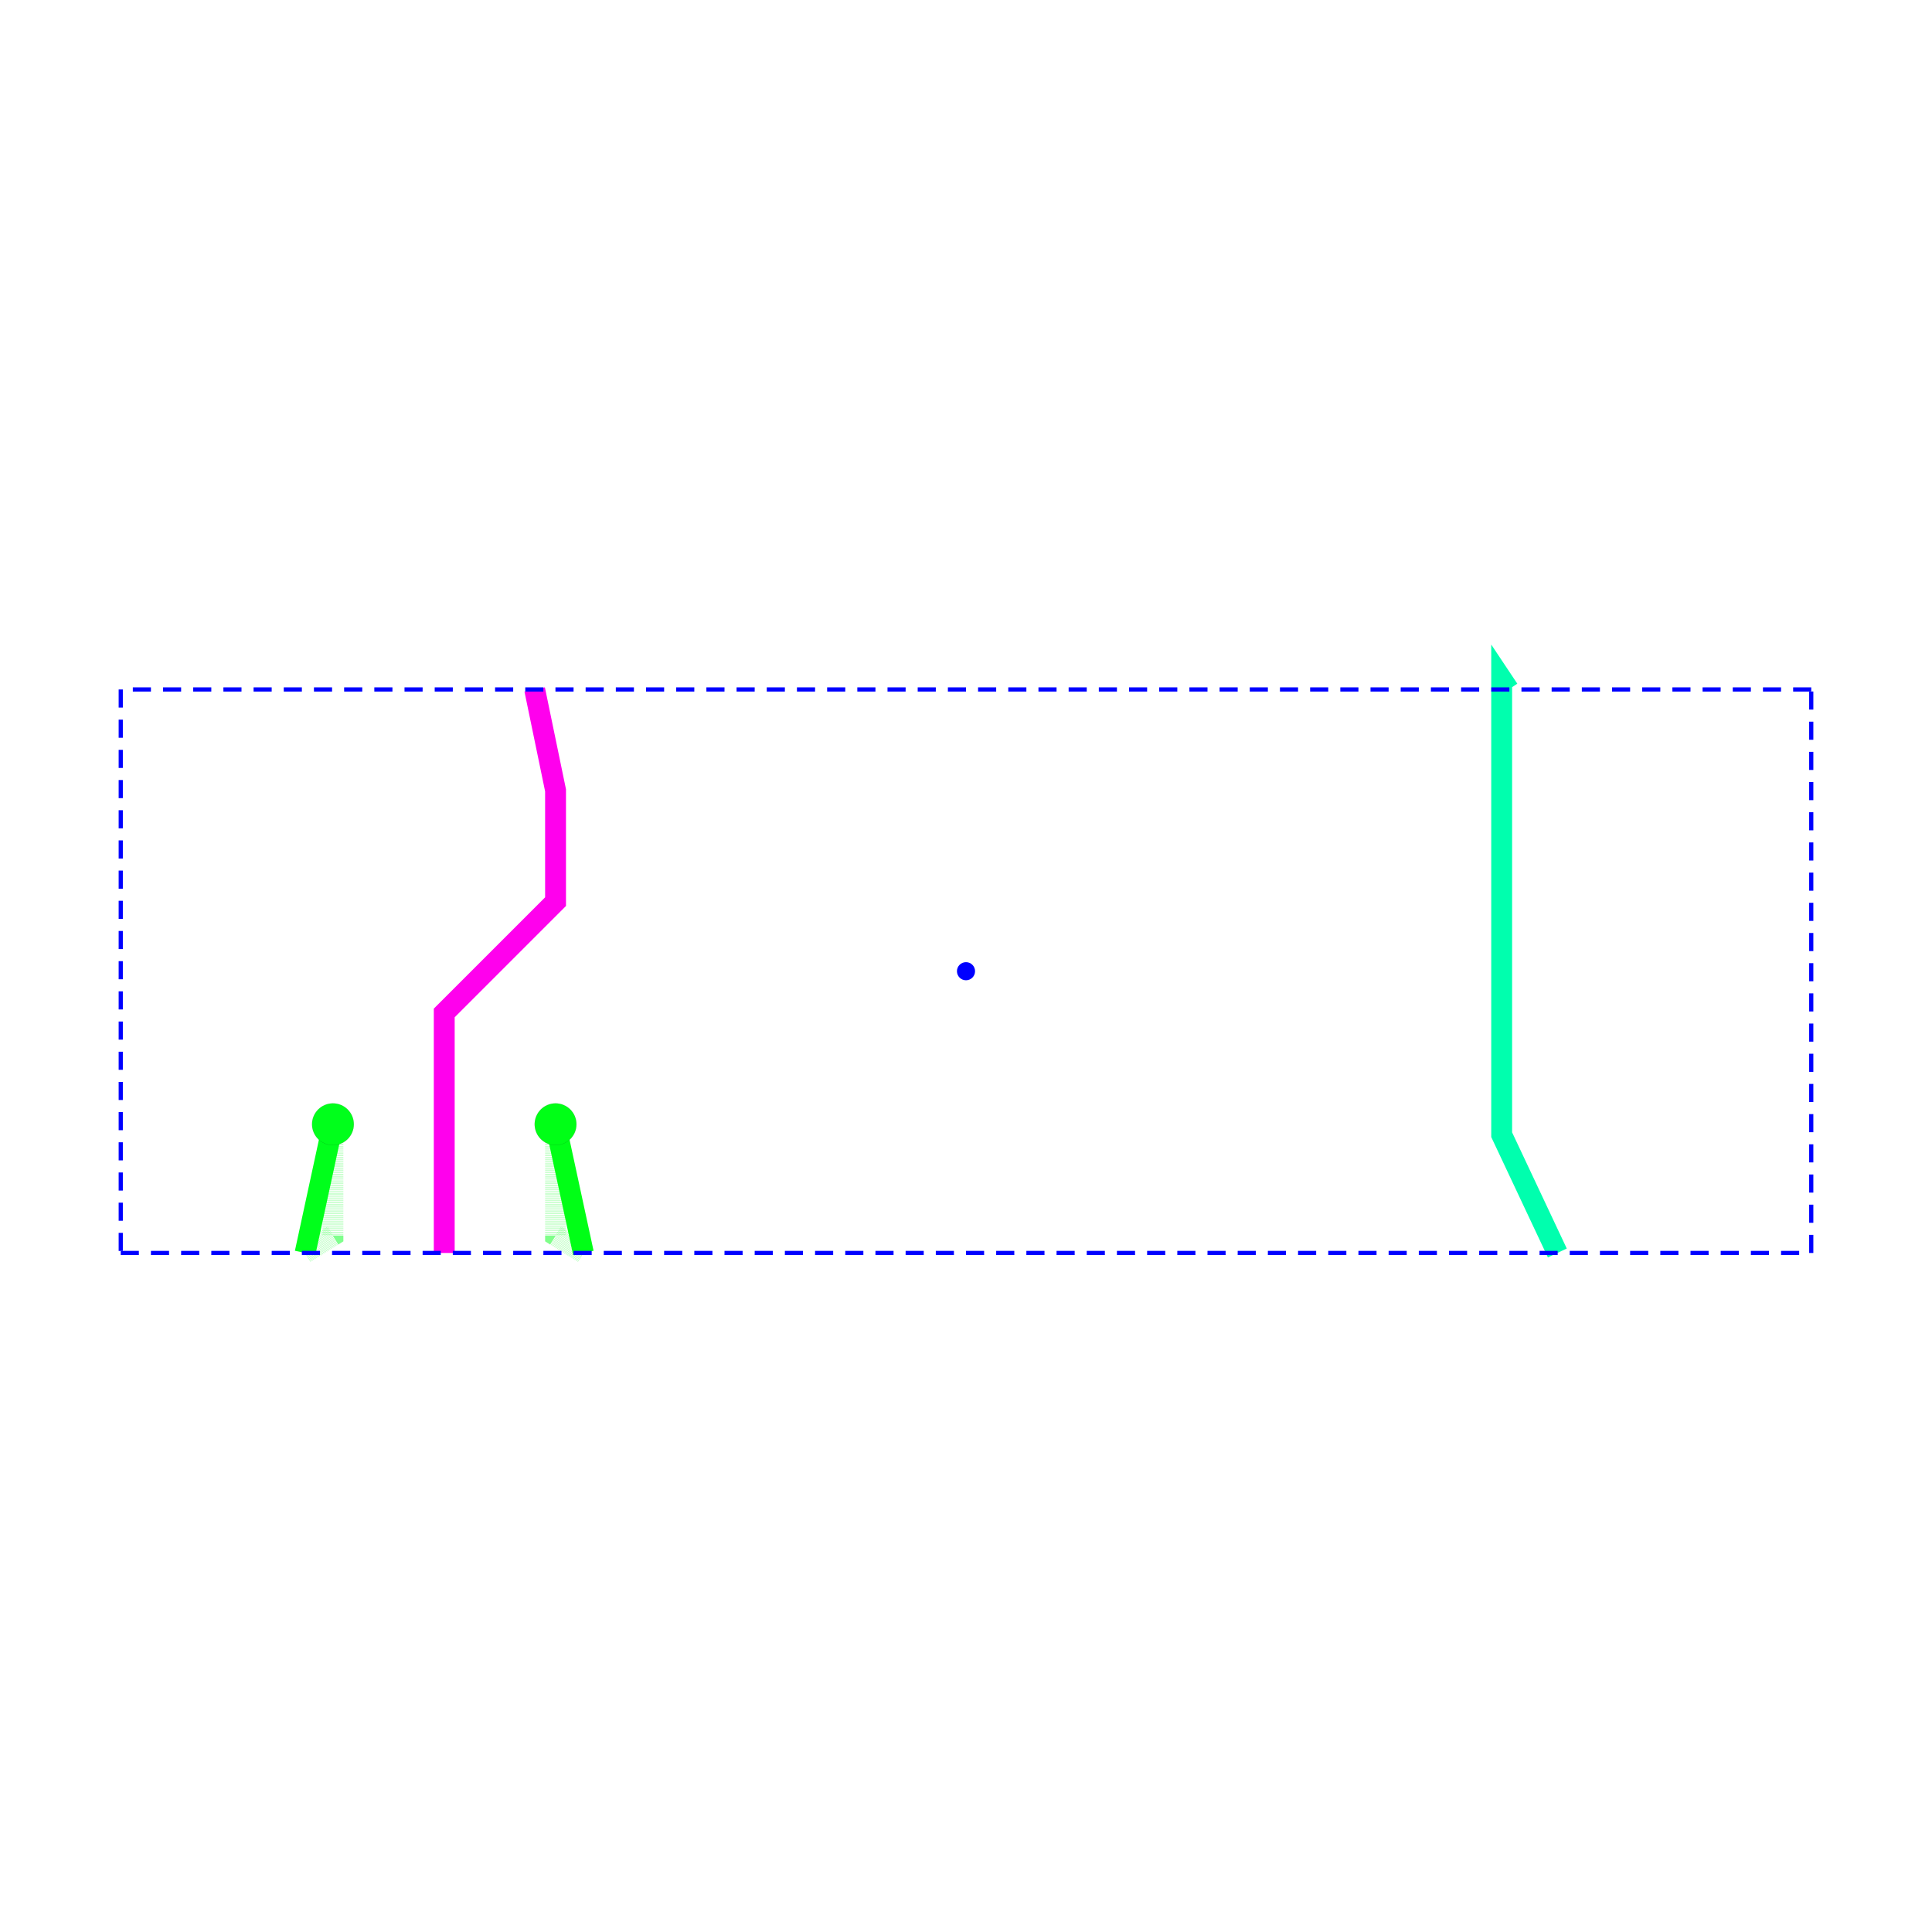
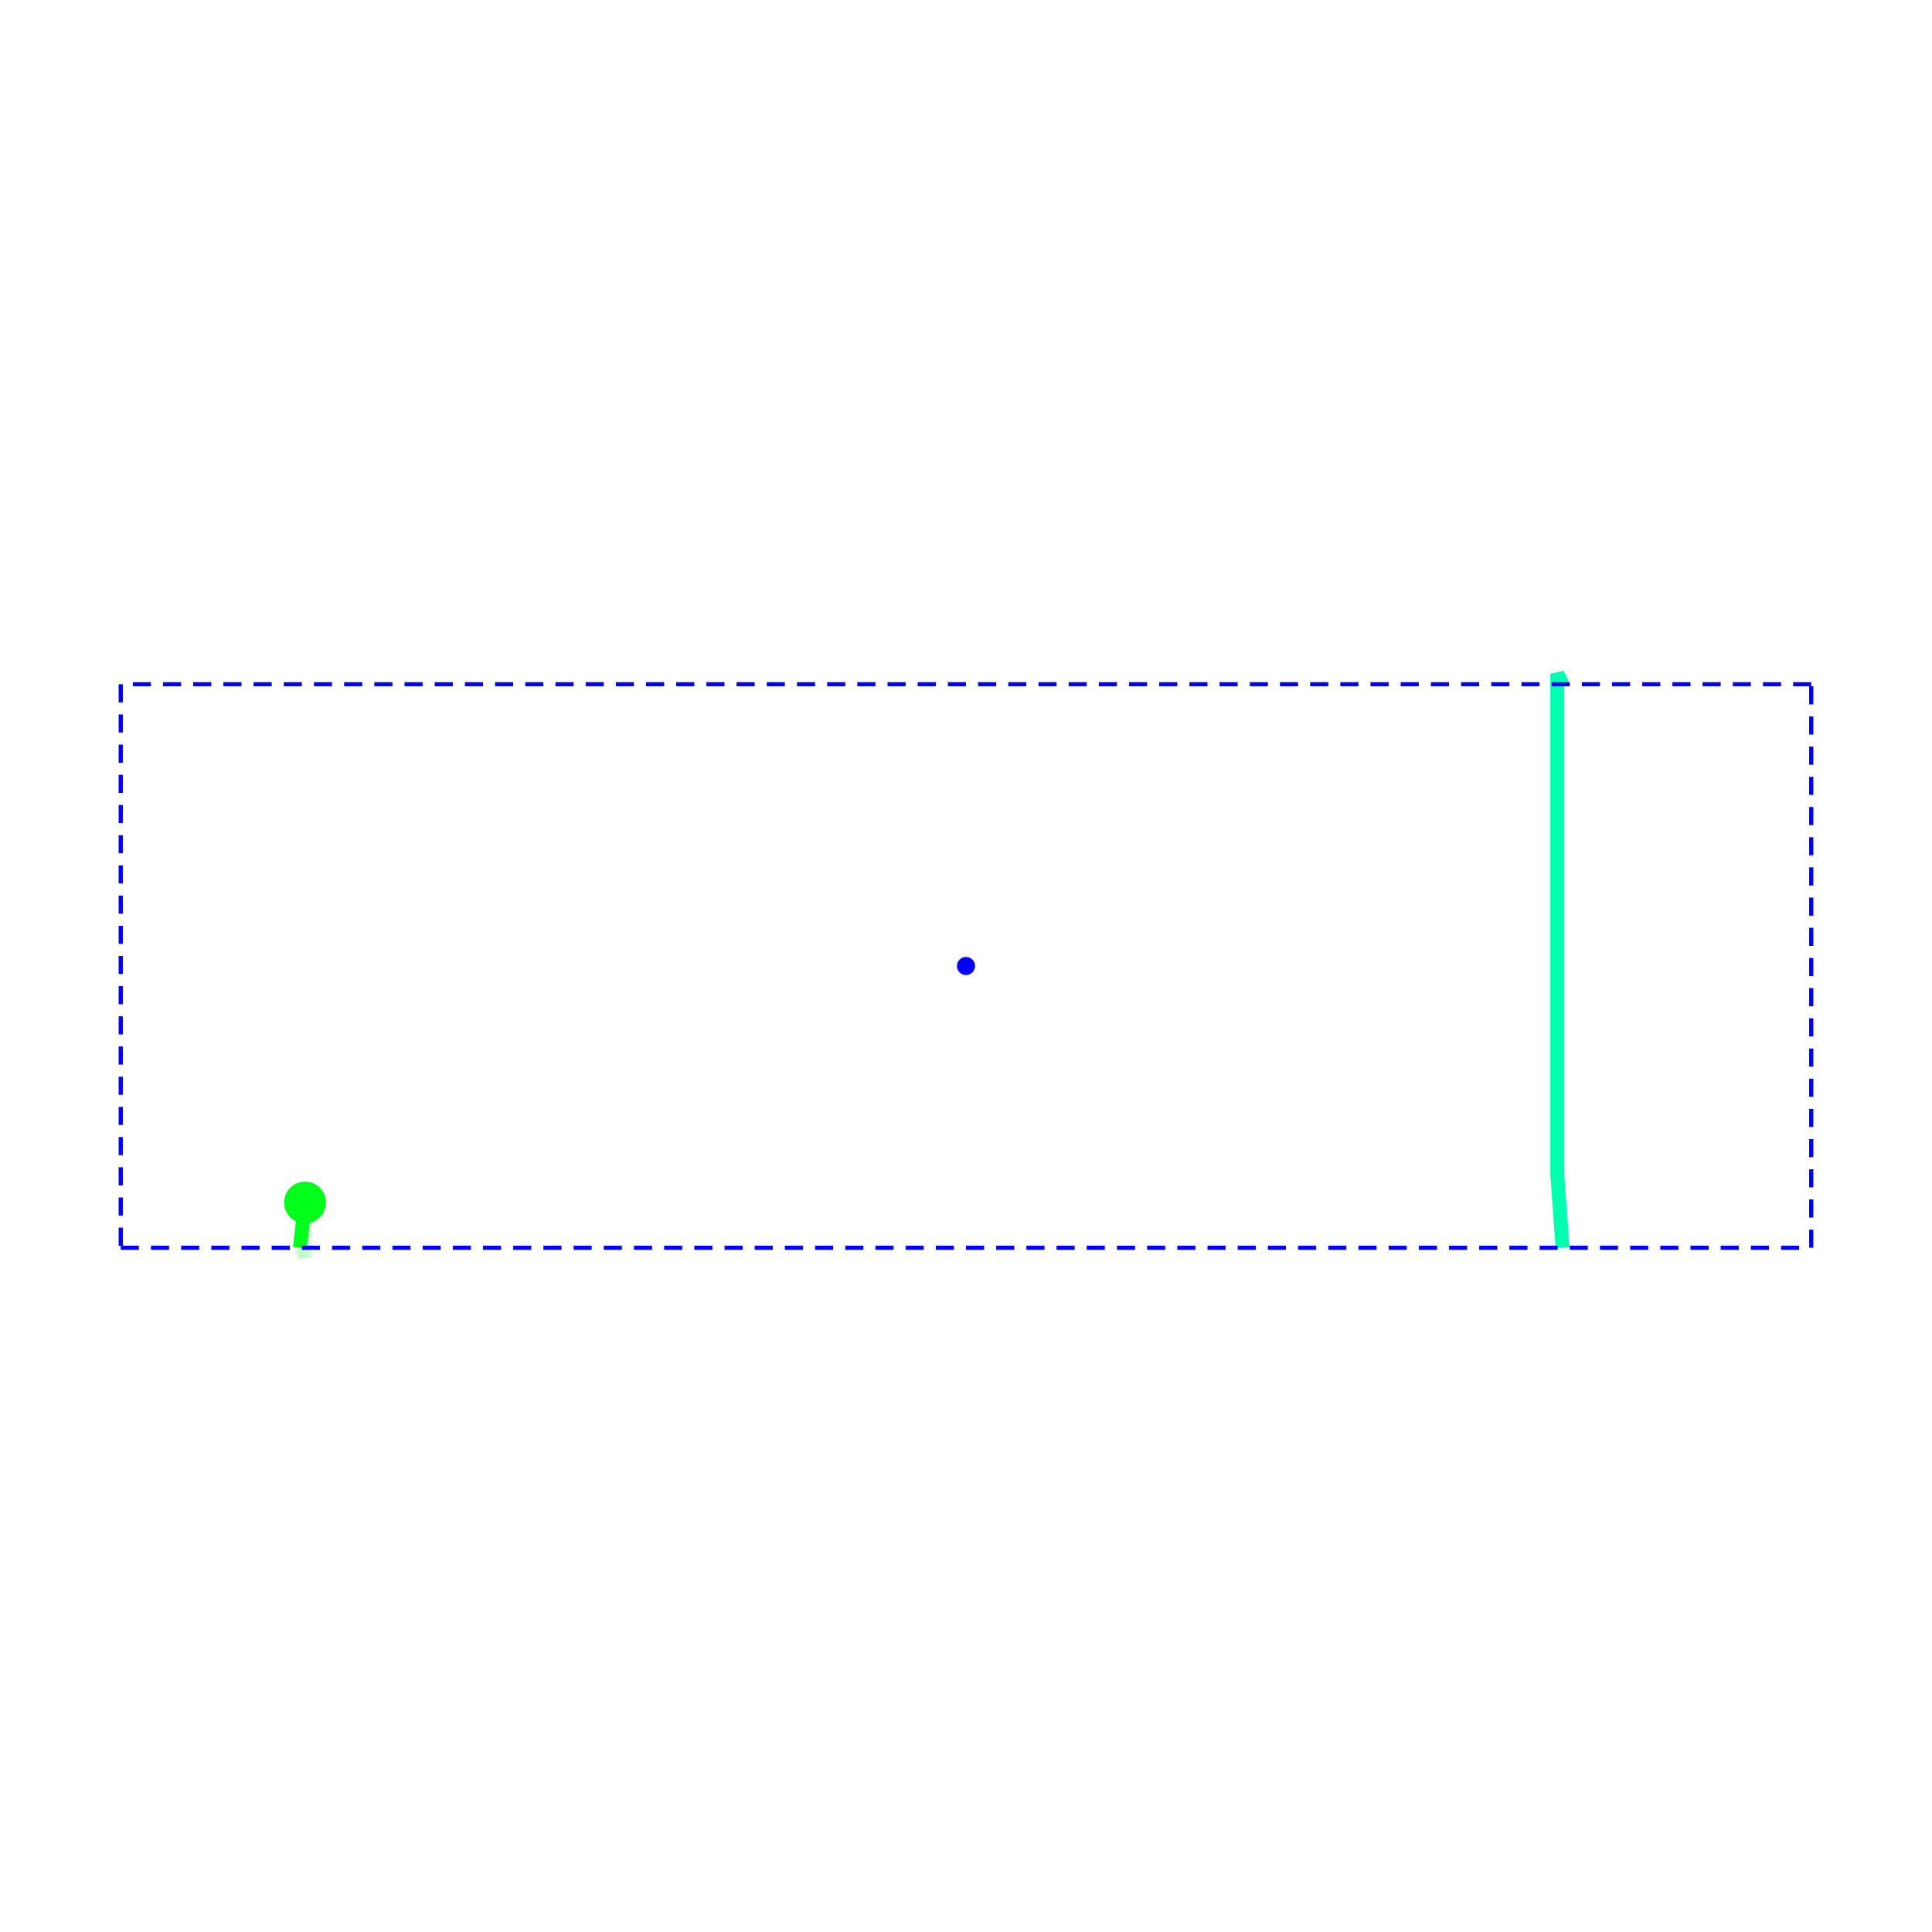
<svg xmlns="http://www.w3.org/2000/svg" width="640" height="640" viewBox="0 0 640 640">
  <rect width="100%" height="100%" fill="white" />
  <g>
-     <polyline data-points="0,3.4749999999999996 0,3.6 0,4.4 0,5.2 0.8,6 0.8,6.8 0.6499999999999999,7.525" data-type="line" data-label="source_net_1_mst1" points="147.16,415.062 147.16,409.3 147.16,372.428 147.16,335.556 184.033,298.683 184.033,261.811 177.119,228.395" fill="none" stroke="hsl(304.211, 100%, 50%)" stroke-width="6.914" />
+     <polyline data-points="8.0375,7.525 8,7.6000000000000005 8,7.2 8,6.8 8,6.3999999999999995 8,5.999999999999999 8,5.599999999999999 8,5.199999999999998 8,4.799999999999998 8,4.399999999999998 8,3.999999999999998 8.0375,3.4749999999999996" data-type="line" data-label="source_net_2_mst0" points="517.613,226.667 515.885,223.21 515.885,241.646 515.885,260.082 515.885,278.519 515.885,296.955 515.885,315.391 515.885,333.827 515.885,352.263 515.885,370.7 515.885,389.136 517.613,413.333" fill="none" stroke="hsl(161.053, 100%, 50%)" stroke-width="4.609" />
  </g>
  <g>
-     <polyline data-points="7.649999999999999,7.525 7.6000000000000005,7.6000000000000005 7.6000000000000005,7.525 7.6000000000000005,6.7250000000000005 7.6000000000000005,5.925000000000001 7.6000000000000005,5.125000000000001 7.6000000000000005,4.325000000000001 8,3.4749999999999996" data-type="line" data-label="source_net_2_mst0" points="499.753,228.395 497.449,224.938 497.449,228.395 497.449,265.267 497.449,302.14 497.449,339.012 497.449,375.885 515.885,415.062" fill="none" stroke="hsl(161.053, 100%, 50%)" stroke-width="6.914" />
+     <polyline data-points="-1.0374999999999999,3.4749999999999996 -1,3.4000000000000004 -1,3.8000000000000003" data-type="line" data-label="source_net_3" points="99.342,413.333 101.07,416.79 101.07,398.354" fill="none" stroke="rgba(0,255,26,0.5)" stroke-width="4.609" stroke-dasharray="0.1 0.3" />
  </g>
  <g>
-     <polyline data-points="-0.9999999999999999,3.4749999999999996 -0.8,3.6 -0.8,4.4" data-type="line" data-label="source_net_3" points="101.07,415.062 110.288,409.3 110.288,372.428" fill="none" stroke="rgba(0,255,26,0.5)" stroke-width="6.914" stroke-dasharray="0.1 0.3" />
+     <polyline data-points="-1,3.8000000000000003 -1.0375,3.4749999999999996" data-type="line" data-label="source_net_3" points="101.07,398.354 99.342,413.333" fill="none" stroke="hsl(126.316, 100%, 50%)" stroke-width="4.609" />
  </g>
  <g>
-     <polyline data-points="-0.8,4.4 -1,3.4749999999999996" data-type="line" data-label="source_net_3" points="110.288,372.428 101.07,415.062" fill="none" stroke="hsl(126.316, 100%, 50%)" stroke-width="6.914" />
+     <polyline data-points="-2.3249999999999993,3.475 9.825,3.475" data-type="line" data-label="hd_node_marker node: cmn_2 status: solved solver: SingleHighDensityRouteSolver6_VertHorzLayer_FutureCost iterations: 1 routes: 2 nodePf: 0.012358142523072511 portPoints: 4" points="40,413.333 600,413.333" fill="none" stroke="blue" stroke-width="1.383" stroke-dasharray="6, 4" />
  </g>
  <g>
-     <polyline data-points="0.9999999999999998,3.4749999999999996 0.8,3.6 0.8,4.4" data-type="line" data-label="source_net_4_mst1" points="193.251,415.062 184.033,409.3 184.033,372.428" fill="none" stroke="rgba(0,255,21,0.5)" stroke-width="6.914" stroke-dasharray="0.1 0.3" />
+     <polyline data-points="9.825,3.475 9.825,7.525" data-type="line" data-label="hd_node_marker node: cmn_2 status: solved solver: SingleHighDensityRouteSolver6_VertHorzLayer_FutureCost iterations: 1 routes: 2 nodePf: 0.012358142523072511 portPoints: 4" points="600,413.333 600,226.667" fill="none" stroke="blue" stroke-width="1.383" stroke-dasharray="6, 4" />
  </g>
  <g>
-     <polyline data-points="0.8,4.4 1.0000000000000002,3.4749999999999996" data-type="line" data-label="source_net_4_mst1" points="184.033,372.428 193.251,415.062" fill="none" stroke="hsl(125.263, 100%, 50%)" stroke-width="6.914" />
+     <polyline data-points="9.825,7.525 -2.3249999999999993,7.525" data-type="line" data-label="hd_node_marker node: cmn_2 status: solved solver: SingleHighDensityRouteSolver6_VertHorzLayer_FutureCost iterations: 1 routes: 2 nodePf: 0.012358142523072511 portPoints: 4" points="600,226.667 40,226.667" fill="none" stroke="blue" stroke-width="1.383" stroke-dasharray="6, 4" />
  </g>
  <g>
-     <polyline data-points="-2.3249999999999993,3.475 9.825,3.475" data-type="line" data-label="hd_node_marker node: cmn_2 status: solved solver: SingleHighDensityRouteSolver6_VertHorzLayer_FutureCost iterations: 37 routes: 4 nodePf: 0.026490258404940858 portPoints: 8" points="40,415.062 600,415.062" fill="none" stroke="blue" stroke-width="1.383" stroke-dasharray="6, 4" />
+     <polyline data-points="-2.3249999999999993,7.525 -2.3249999999999993,3.475" data-type="line" data-label="hd_node_marker node: cmn_2 status: solved solver: SingleHighDensityRouteSolver6_VertHorzLayer_FutureCost iterations: 1 routes: 2 nodePf: 0.012358142523072511 portPoints: 4" points="40,226.667 40,413.333" fill="none" stroke="blue" stroke-width="1.383" stroke-dasharray="6, 4" />
  </g>
+   <circle data-type="circle" data-label="" data-x="-1" data-y="3.8000000000000003" cx="101.07" cy="398.354" r="6.914" fill="hsl(126.316, 100%, 50%)" stroke="black" stroke-width="0.022" />
  <g>
-     <polyline data-points="9.825,3.475 9.825,7.525" data-type="line" data-label="hd_node_marker node: cmn_2 status: solved solver: SingleHighDensityRouteSolver6_VertHorzLayer_FutureCost iterations: 37 routes: 4 nodePf: 0.026490258404940858 portPoints: 8" points="600,415.062 600,228.395" fill="none" stroke="blue" stroke-width="1.383" stroke-dasharray="6, 4" />
-   </g>
-   <g>
-     <polyline data-points="9.825,7.525 -2.3249999999999993,7.525" data-type="line" data-label="hd_node_marker node: cmn_2 status: solved solver: SingleHighDensityRouteSolver6_VertHorzLayer_FutureCost iterations: 37 routes: 4 nodePf: 0.026490258404940858 portPoints: 8" points="600,228.395 40,228.395" fill="none" stroke="blue" stroke-width="1.383" stroke-dasharray="6, 4" />
-   </g>
-   <g>
-     <polyline data-points="-2.3249999999999993,7.525 -2.3249999999999993,3.475" data-type="line" data-label="hd_node_marker node: cmn_2 status: solved solver: SingleHighDensityRouteSolver6_VertHorzLayer_FutureCost iterations: 37 routes: 4 nodePf: 0.026490258404940858 portPoints: 8" points="40,228.395 40,415.062" fill="none" stroke="blue" stroke-width="1.383" stroke-dasharray="6, 4" />
-   </g>
-   <circle data-type="circle" data-label="" data-x="-0.8" data-y="4.4" cx="110.288" cy="372.428" r="6.914" fill="hsl(126.316, 100%, 50%)" stroke="black" stroke-width="0.022" />
-   <circle data-type="circle" data-label="" data-x="0.8" data-y="4.4" cx="184.033" cy="372.428" r="6.914" fill="hsl(125.263, 100%, 50%)" stroke="black" stroke-width="0.022" />
-   <g>
-     <circle data-type="point" data-label="hd_node_marker node: cmn_2 status: solved solver: SingleHighDensityRouteSolver6_VertHorzLayer_FutureCost iterations: 37 routes: 4 nodePf: 0.026490258404940858 portPoints: 8" data-x="3.75" data-y="5.5" cx="320" cy="321.728" r="3" fill="blue" />
+     <circle data-type="point" data-label="hd_node_marker node: cmn_2 status: solved solver: SingleHighDensityRouteSolver6_VertHorzLayer_FutureCost iterations: 1 routes: 2 nodePf: 0.012358142523072511 portPoints: 4" data-x="3.75" data-y="5.5" cx="320" cy="320" r="3" fill="blue" />
  </g>
  <g id="crosshair" style="display: none">
    <line id="crosshair-h" y1="0" y2="640" stroke="#666" stroke-width="0.5" />
    <line id="crosshair-v" x1="0" x2="640" stroke="#666" stroke-width="0.5" />
    <text id="coordinates" font-family="monospace" font-size="12" fill="#666" />
  </g>
</svg>
